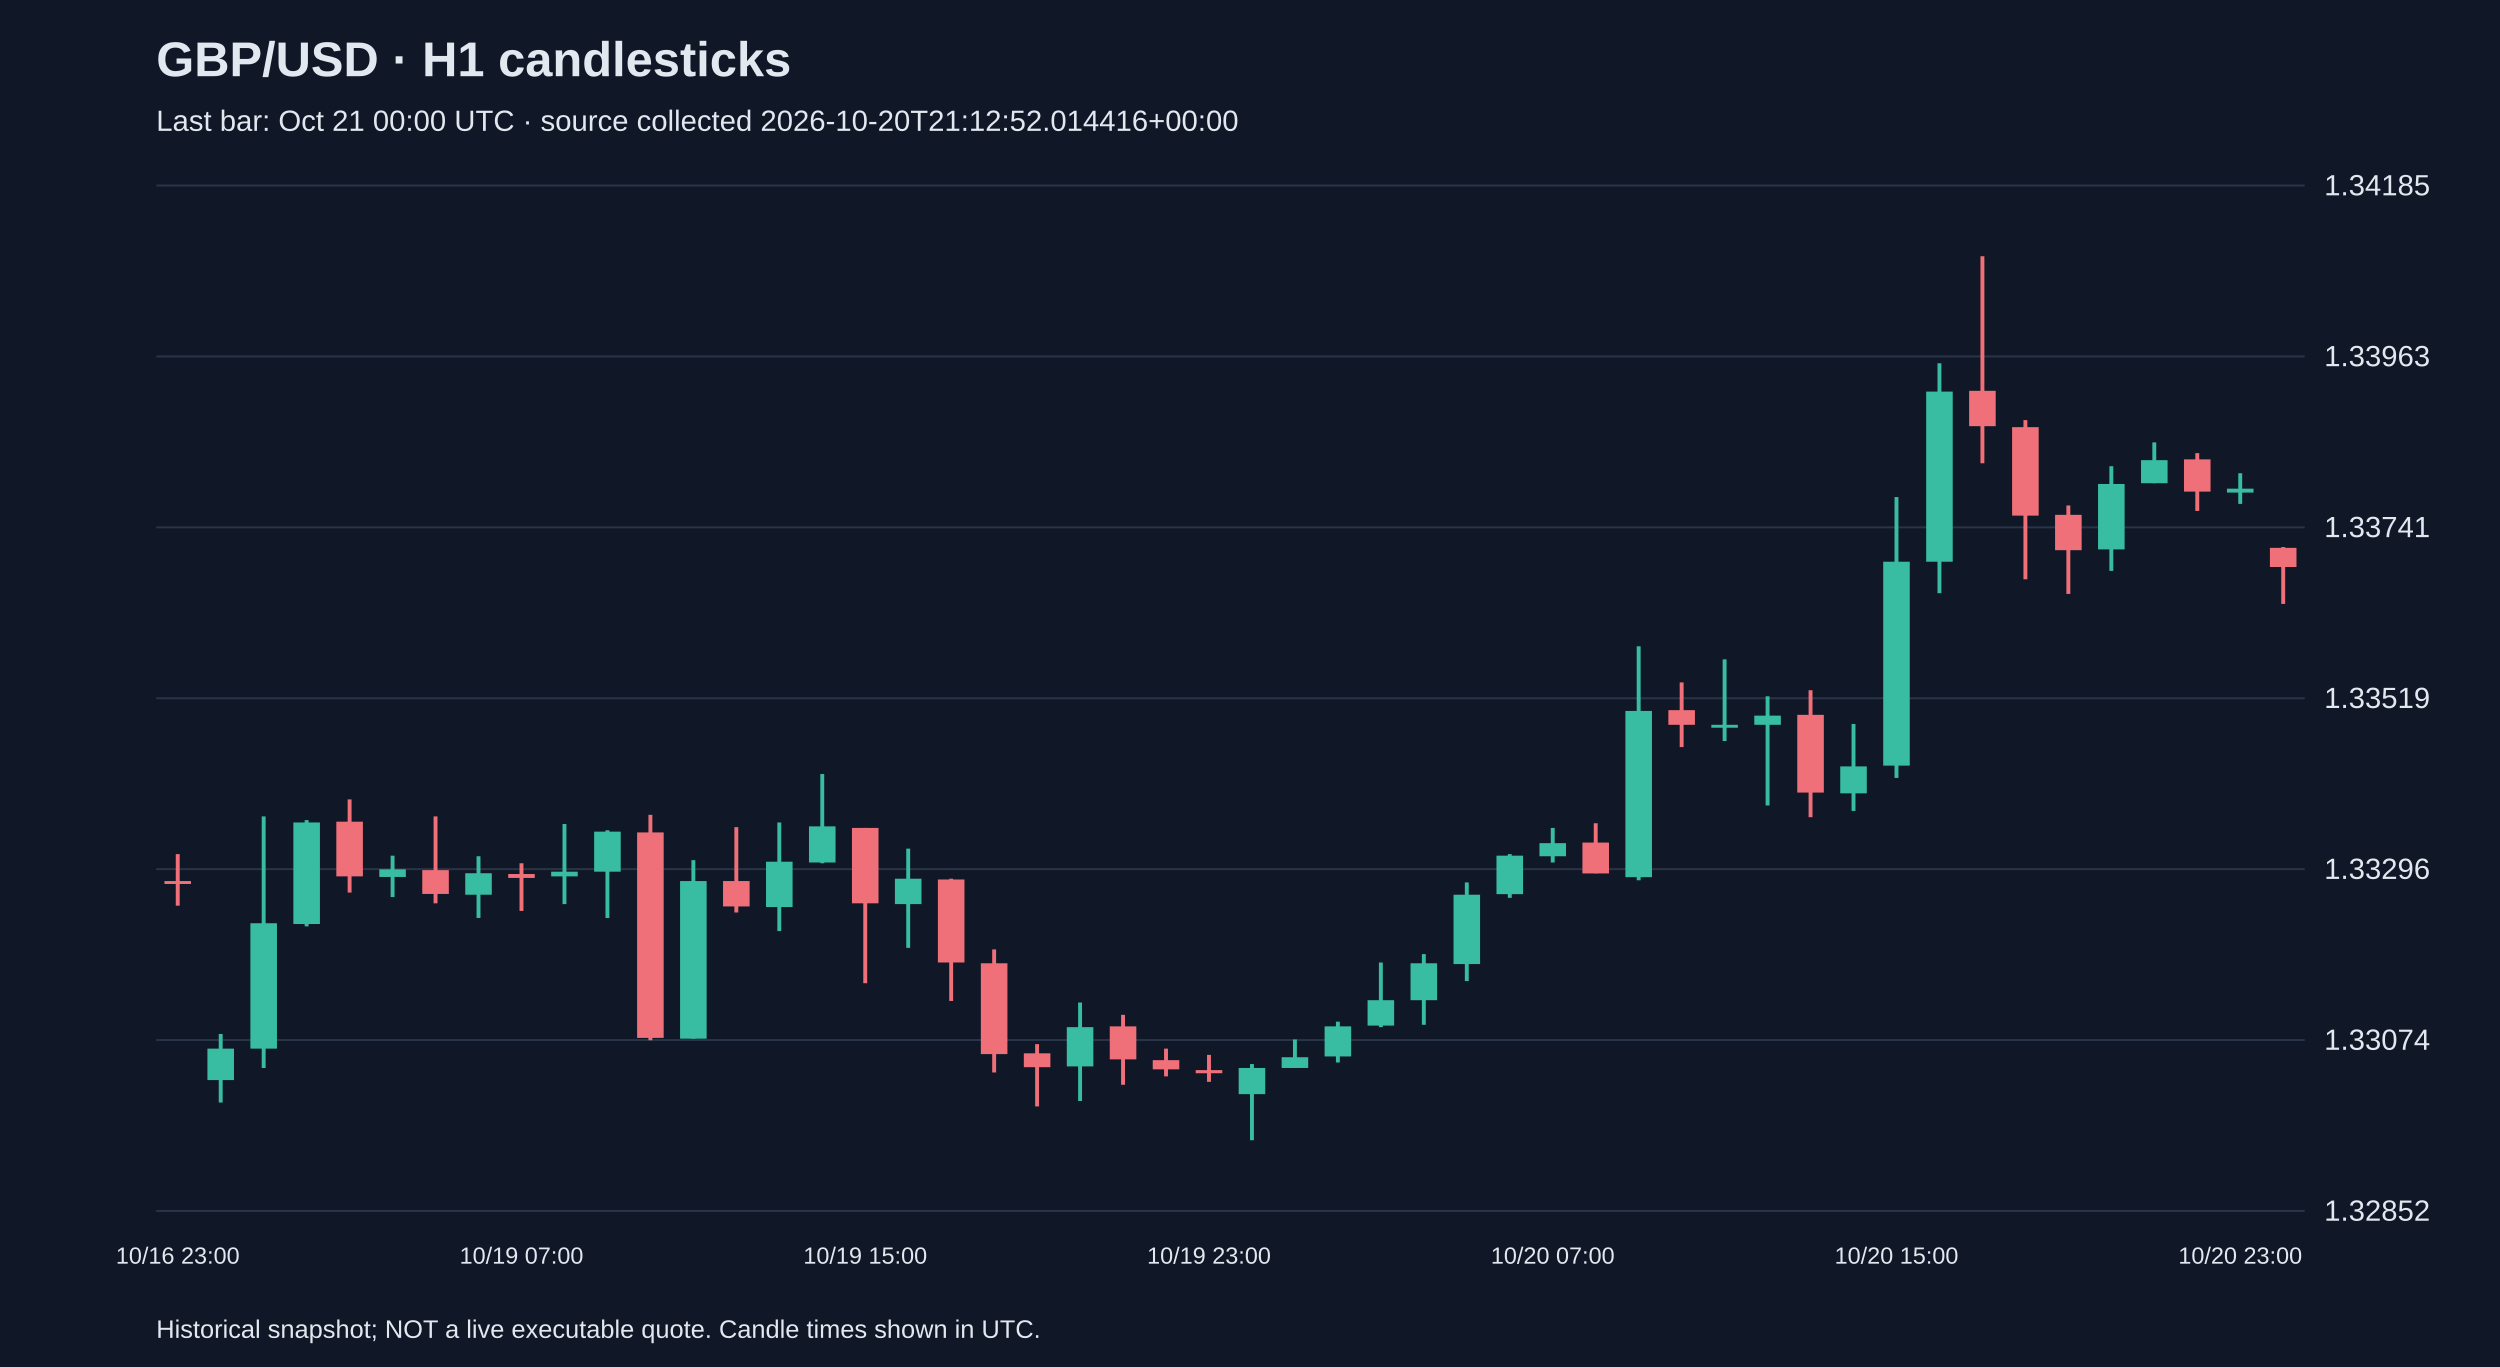
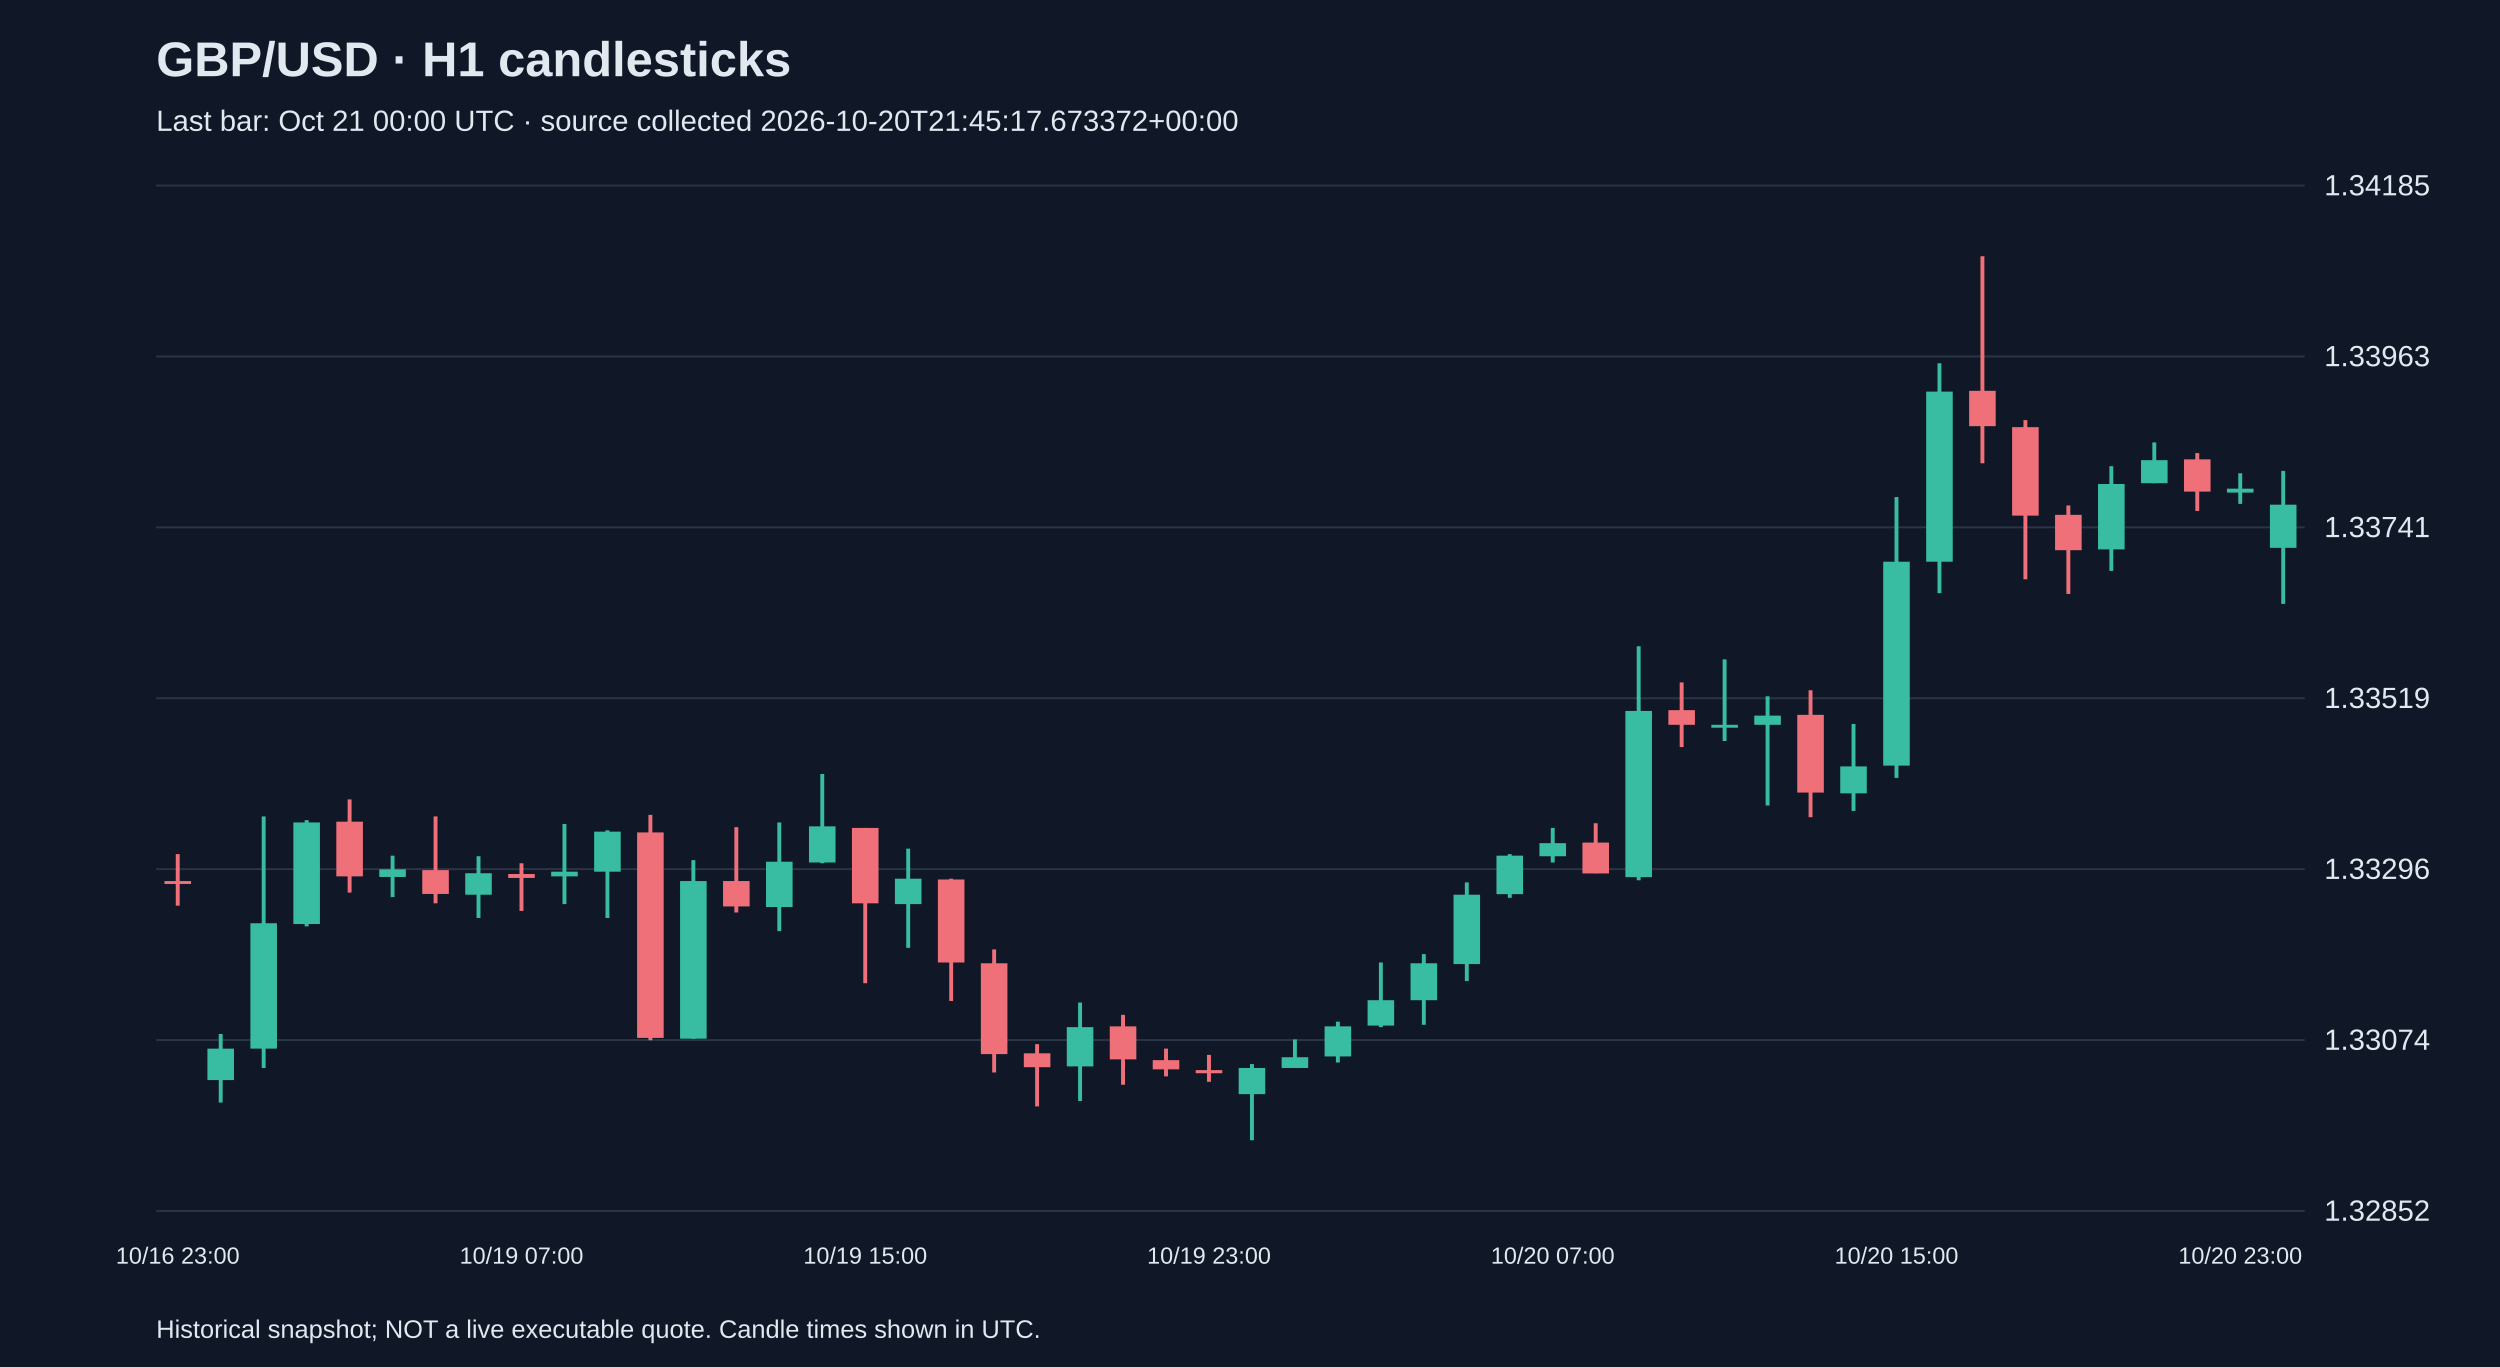
<svg xmlns="http://www.w3.org/2000/svg" viewBox="0 0 1280 700">
  <rect width="100%" height="100%" fill="#101827" />
  <style>text{font-family:Arial,sans-serif;fill:#e2e8f0}</style>
  <text x="80" y="39" font-size="25" font-weight="bold">GBP/USD · H1 candlesticks</text>
-   <text x="80" y="67" font-size="15" fill="#a6b1c5">Last bar: Oct 21 00:00 UTC · source collected 2026-10-20T21:12:52.014416+00:00</text>
+   <text x="80" y="67" font-size="15" fill="#a6b1c5">Last bar: Oct 21 00:00 UTC · source collected 2026-10-20T21:45:17.673372+00:00</text>
  <line x1="80" y1="620.0" x2="1180" y2="620.0" stroke="#283548" />
  <text x="1190" y="625.0" font-size="15">1.32852</text>
  <line x1="80" y1="532.5" x2="1180" y2="532.5" stroke="#283548" />
  <text x="1190" y="537.5" font-size="15">1.33074</text>
  <line x1="80" y1="445.0" x2="1180" y2="445.0" stroke="#283548" />
  <text x="1190" y="450.0" font-size="15">1.33296</text>
  <line x1="80" y1="357.5" x2="1180" y2="357.5" stroke="#283548" />
  <text x="1190" y="362.5" font-size="15">1.33519</text>
  <line x1="80" y1="270.0" x2="1180" y2="270.0" stroke="#283548" />
  <text x="1190" y="275.0" font-size="15">1.33741</text>
  <line x1="80" y1="182.5" x2="1180" y2="182.5" stroke="#283548" />
  <text x="1190" y="187.5" font-size="15">1.33963</text>
  <line x1="80" y1="95.0" x2="1180" y2="95.0" stroke="#283548" />
  <text x="1190" y="100.0" font-size="15">1.34185</text>
  <line x1="91.0" y1="437.3" x2="91.0" y2="463.7" stroke="#f07079" stroke-width="2" />
  <rect x="84.2" y="451.1" width="13.6" height="1.5" fill="#f07079" />
  <text x="91.0" y="647" text-anchor="middle" font-size="12">10/16 23:00</text>
  <line x1="113.0" y1="529.4" x2="113.0" y2="564.5" stroke="#38bca2" stroke-width="2" />
  <rect x="106.2" y="536.9" width="13.6" height="16.1" fill="#38bca2" />
  <line x1="135.0" y1="418.0" x2="135.0" y2="546.8" stroke="#38bca2" stroke-width="2" />
  <rect x="128.2" y="472.7" width="13.6" height="64.2" fill="#38bca2" />
  <line x1="157.0" y1="419.9" x2="157.0" y2="474.3" stroke="#38bca2" stroke-width="2" />
  <rect x="150.2" y="421.1" width="13.6" height="52.0" fill="#38bca2" />
  <line x1="179.0" y1="409.3" x2="179.0" y2="457.0" stroke="#f07079" stroke-width="2" />
  <rect x="172.2" y="420.7" width="13.6" height="28.0" fill="#f07079" />
  <line x1="201.0" y1="438.1" x2="201.0" y2="459.3" stroke="#38bca2" stroke-width="2" />
  <rect x="194.2" y="445.1" width="13.6" height="3.9" fill="#38bca2" />
  <line x1="223.0" y1="418.0" x2="223.0" y2="462.5" stroke="#f07079" stroke-width="2" />
  <rect x="216.2" y="445.5" width="13.6" height="12.2" fill="#f07079" />
  <line x1="245.0" y1="438.4" x2="245.0" y2="470.0" stroke="#38bca2" stroke-width="2" />
  <rect x="238.2" y="447.1" width="13.6" height="11.0" fill="#38bca2" />
  <line x1="267.0" y1="442.0" x2="267.0" y2="466.4" stroke="#f07079" stroke-width="2" />
  <rect x="260.2" y="447.5" width="13.6" height="2.0" fill="#f07079" />
  <text x="267.0" y="647" text-anchor="middle" font-size="12">10/19 07:00</text>
  <line x1="289.0" y1="421.9" x2="289.0" y2="462.9" stroke="#38bca2" stroke-width="2" />
  <rect x="282.2" y="446.3" width="13.6" height="2.4" fill="#38bca2" />
  <line x1="311.0" y1="425.1" x2="311.0" y2="470.0" stroke="#38bca2" stroke-width="2" />
  <rect x="304.2" y="425.8" width="13.6" height="20.5" fill="#38bca2" />
  <line x1="333.0" y1="417.2" x2="333.0" y2="532.6" stroke="#f07079" stroke-width="2" />
  <rect x="326.2" y="426.2" width="13.6" height="105.2" fill="#f07079" />
  <line x1="355.0" y1="440.4" x2="355.0" y2="531.8" stroke="#38bca2" stroke-width="2" />
  <rect x="348.2" y="451.1" width="13.6" height="80.7" fill="#38bca2" />
  <line x1="377.0" y1="423.5" x2="377.0" y2="467.2" stroke="#f07079" stroke-width="2" />
  <rect x="370.2" y="451.1" width="13.6" height="13.0" fill="#f07079" />
  <line x1="399.0" y1="421.1" x2="399.0" y2="476.7" stroke="#38bca2" stroke-width="2" />
  <rect x="392.2" y="441.2" width="13.6" height="23.2" fill="#38bca2" />
  <line x1="421.0" y1="396.3" x2="421.0" y2="442.0" stroke="#38bca2" stroke-width="2" />
  <rect x="414.2" y="423.1" width="13.6" height="18.5" fill="#38bca2" />
  <line x1="443.0" y1="423.9" x2="443.0" y2="503.4" stroke="#f07079" stroke-width="2" />
  <rect x="436.2" y="423.9" width="13.6" height="38.6" fill="#f07079" />
  <text x="443.0" y="647" text-anchor="middle" font-size="12">10/19 15:00</text>
  <line x1="465.0" y1="434.5" x2="465.0" y2="485.3" stroke="#38bca2" stroke-width="2" />
  <rect x="458.2" y="449.9" width="13.6" height="13.0" fill="#38bca2" />
  <line x1="487.0" y1="449.9" x2="487.0" y2="512.5" stroke="#f07079" stroke-width="2" />
  <rect x="480.2" y="450.3" width="13.6" height="42.5" fill="#f07079" />
  <line x1="509.0" y1="486.1" x2="509.0" y2="549.1" stroke="#f07079" stroke-width="2" />
  <rect x="502.2" y="493.2" width="13.6" height="46.5" fill="#f07079" />
  <line x1="531.0" y1="534.6" x2="531.0" y2="566.5" stroke="#f07079" stroke-width="2" />
  <rect x="524.2" y="539.3" width="13.6" height="7.1" fill="#f07079" />
  <line x1="553.0" y1="513.3" x2="553.0" y2="563.7" stroke="#38bca2" stroke-width="2" />
  <rect x="546.2" y="525.9" width="13.6" height="20.1" fill="#38bca2" />
  <line x1="575.0" y1="519.6" x2="575.0" y2="555.4" stroke="#f07079" stroke-width="2" />
  <rect x="568.2" y="525.5" width="13.6" height="16.9" fill="#f07079" />
  <line x1="597.0" y1="536.9" x2="597.0" y2="551.1" stroke="#f07079" stroke-width="2" />
  <rect x="590.2" y="542.8" width="13.6" height="4.7" fill="#f07079" />
  <line x1="619.0" y1="540.1" x2="619.0" y2="553.9" stroke="#f07079" stroke-width="2" />
  <rect x="612.2" y="547.9" width="13.6" height="1.6" fill="#f07079" />
  <text x="619.0" y="647" text-anchor="middle" font-size="12">10/19 23:00</text>
  <line x1="641.0" y1="544.8" x2="641.0" y2="583.8" stroke="#38bca2" stroke-width="2" />
  <rect x="634.2" y="546.8" width="13.6" height="13.4" fill="#38bca2" />
  <line x1="663.0" y1="532.2" x2="663.0" y2="546.8" stroke="#38bca2" stroke-width="2" />
  <rect x="656.2" y="541.3" width="13.6" height="5.5" fill="#38bca2" />
  <line x1="685.0" y1="523.1" x2="685.0" y2="544.0" stroke="#38bca2" stroke-width="2" />
  <rect x="678.2" y="525.5" width="13.6" height="15.4" fill="#38bca2" />
  <line x1="707.0" y1="492.8" x2="707.0" y2="525.9" stroke="#38bca2" stroke-width="2" />
  <rect x="700.2" y="512.1" width="13.6" height="13.0" fill="#38bca2" />
  <line x1="729.0" y1="488.5" x2="729.0" y2="524.7" stroke="#38bca2" stroke-width="2" />
  <rect x="722.2" y="493.2" width="13.6" height="18.9" fill="#38bca2" />
  <line x1="751.0" y1="451.8" x2="751.0" y2="502.3" stroke="#38bca2" stroke-width="2" />
  <rect x="744.2" y="458.1" width="13.6" height="35.5" fill="#38bca2" />
  <line x1="773.0" y1="437.3" x2="773.0" y2="459.7" stroke="#38bca2" stroke-width="2" />
  <rect x="766.2" y="438.1" width="13.6" height="19.7" fill="#38bca2" />
  <line x1="795.0" y1="423.9" x2="795.0" y2="441.6" stroke="#38bca2" stroke-width="2" />
  <rect x="788.2" y="431.7" width="13.6" height="6.7" fill="#38bca2" />
  <text x="795.0" y="647" text-anchor="middle" font-size="12">10/20 07:00</text>
  <line x1="817.0" y1="421.5" x2="817.0" y2="447.1" stroke="#f07079" stroke-width="2" />
  <rect x="810.2" y="431.4" width="13.6" height="15.8" fill="#f07079" />
  <line x1="839.0" y1="330.9" x2="839.0" y2="450.7" stroke="#38bca2" stroke-width="2" />
  <rect x="832.2" y="364.0" width="13.6" height="85.1" fill="#38bca2" />
  <line x1="861.0" y1="349.4" x2="861.0" y2="382.5" stroke="#f07079" stroke-width="2" />
  <rect x="854.2" y="363.6" width="13.6" height="7.5" fill="#f07079" />
  <line x1="883.0" y1="337.6" x2="883.0" y2="379.4" stroke="#38bca2" stroke-width="2" />
  <rect x="876.2" y="371.1" width="13.6" height="1.5" fill="#38bca2" />
  <line x1="905.0" y1="356.5" x2="905.0" y2="412.4" stroke="#38bca2" stroke-width="2" />
  <rect x="898.2" y="366.4" width="13.6" height="4.7" fill="#38bca2" />
  <line x1="927.0" y1="353.4" x2="927.0" y2="418.4" stroke="#f07079" stroke-width="2" />
  <rect x="920.2" y="366.0" width="13.6" height="39.8" fill="#f07079" />
  <line x1="949.0" y1="370.7" x2="949.0" y2="415.2" stroke="#38bca2" stroke-width="2" />
  <rect x="942.2" y="392.4" width="13.6" height="13.8" fill="#38bca2" />
  <line x1="971.0" y1="254.5" x2="971.0" y2="398.3" stroke="#38bca2" stroke-width="2" />
  <rect x="964.2" y="287.6" width="13.6" height="104.4" fill="#38bca2" />
  <text x="971.0" y="647" text-anchor="middle" font-size="12">10/20 15:00</text>
  <line x1="993.0" y1="186.0" x2="993.0" y2="303.7" stroke="#38bca2" stroke-width="2" />
  <rect x="986.2" y="200.5" width="13.6" height="87.1" fill="#38bca2" />
  <line x1="1015.0" y1="131.2" x2="1015.0" y2="237.2" stroke="#f07079" stroke-width="2" />
  <rect x="1008.2" y="200.1" width="13.6" height="18.1" fill="#f07079" />
  <line x1="1037.0" y1="215.1" x2="1037.0" y2="296.6" stroke="#f07079" stroke-width="2" />
  <rect x="1030.2" y="218.7" width="13.6" height="45.3" fill="#f07079" />
  <line x1="1059.0" y1="258.8" x2="1059.0" y2="304.1" stroke="#f07079" stroke-width="2" />
  <rect x="1052.2" y="263.6" width="13.6" height="18.1" fill="#f07079" />
  <line x1="1081.0" y1="238.7" x2="1081.0" y2="292.3" stroke="#38bca2" stroke-width="2" />
  <rect x="1074.2" y="247.8" width="13.6" height="33.5" fill="#38bca2" />
  <line x1="1103.0" y1="226.5" x2="1103.0" y2="247.4" stroke="#38bca2" stroke-width="2" />
  <rect x="1096.2" y="235.6" width="13.6" height="11.8" fill="#38bca2" />
  <line x1="1125.0" y1="232.0" x2="1125.0" y2="261.6" stroke="#f07079" stroke-width="2" />
  <rect x="1118.2" y="235.2" width="13.6" height="16.5" fill="#f07079" />
  <line x1="1147.0" y1="242.3" x2="1147.0" y2="258.0" stroke="#38bca2" stroke-width="2" />
  <rect x="1140.2" y="250.2" width="13.6" height="2.0" fill="#38bca2" />
  <text x="1147.0" y="647" text-anchor="middle" font-size="12">10/20 23:00</text>
-   <line x1="1169.0" y1="280.1" x2="1169.0" y2="309.2" stroke="#f07079" stroke-width="2" />
-   <rect x="1162.2" y="280.5" width="13.6" height="9.8" fill="#f07079" />
+   <line x1="1169.0" y1="241.1" x2="1169.0" y2="309.2" stroke="#38bca2" stroke-width="2" />
+   <rect x="1162.2" y="258.4" width="13.6" height="22.1" fill="#38bca2" />
  <text x="80" y="685" font-size="13">Historical snapshot; NOT a live executable quote. Candle times shown in UTC.</text>
</svg>
